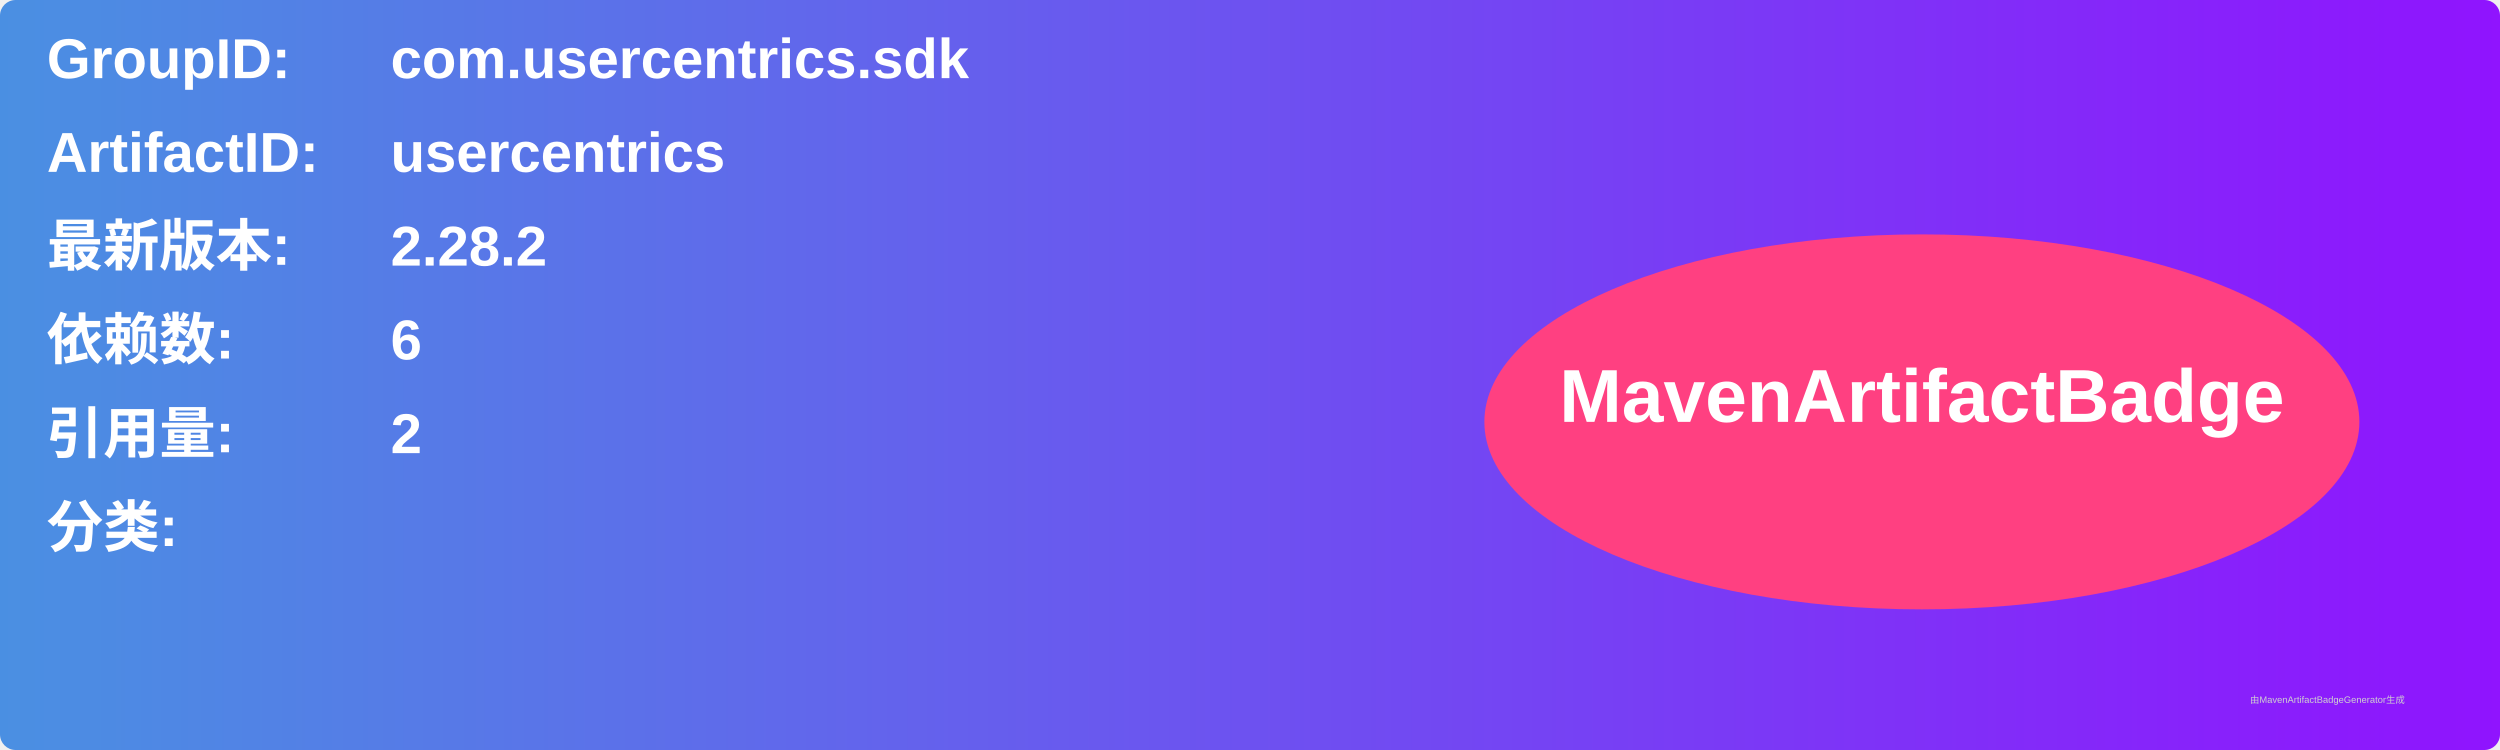
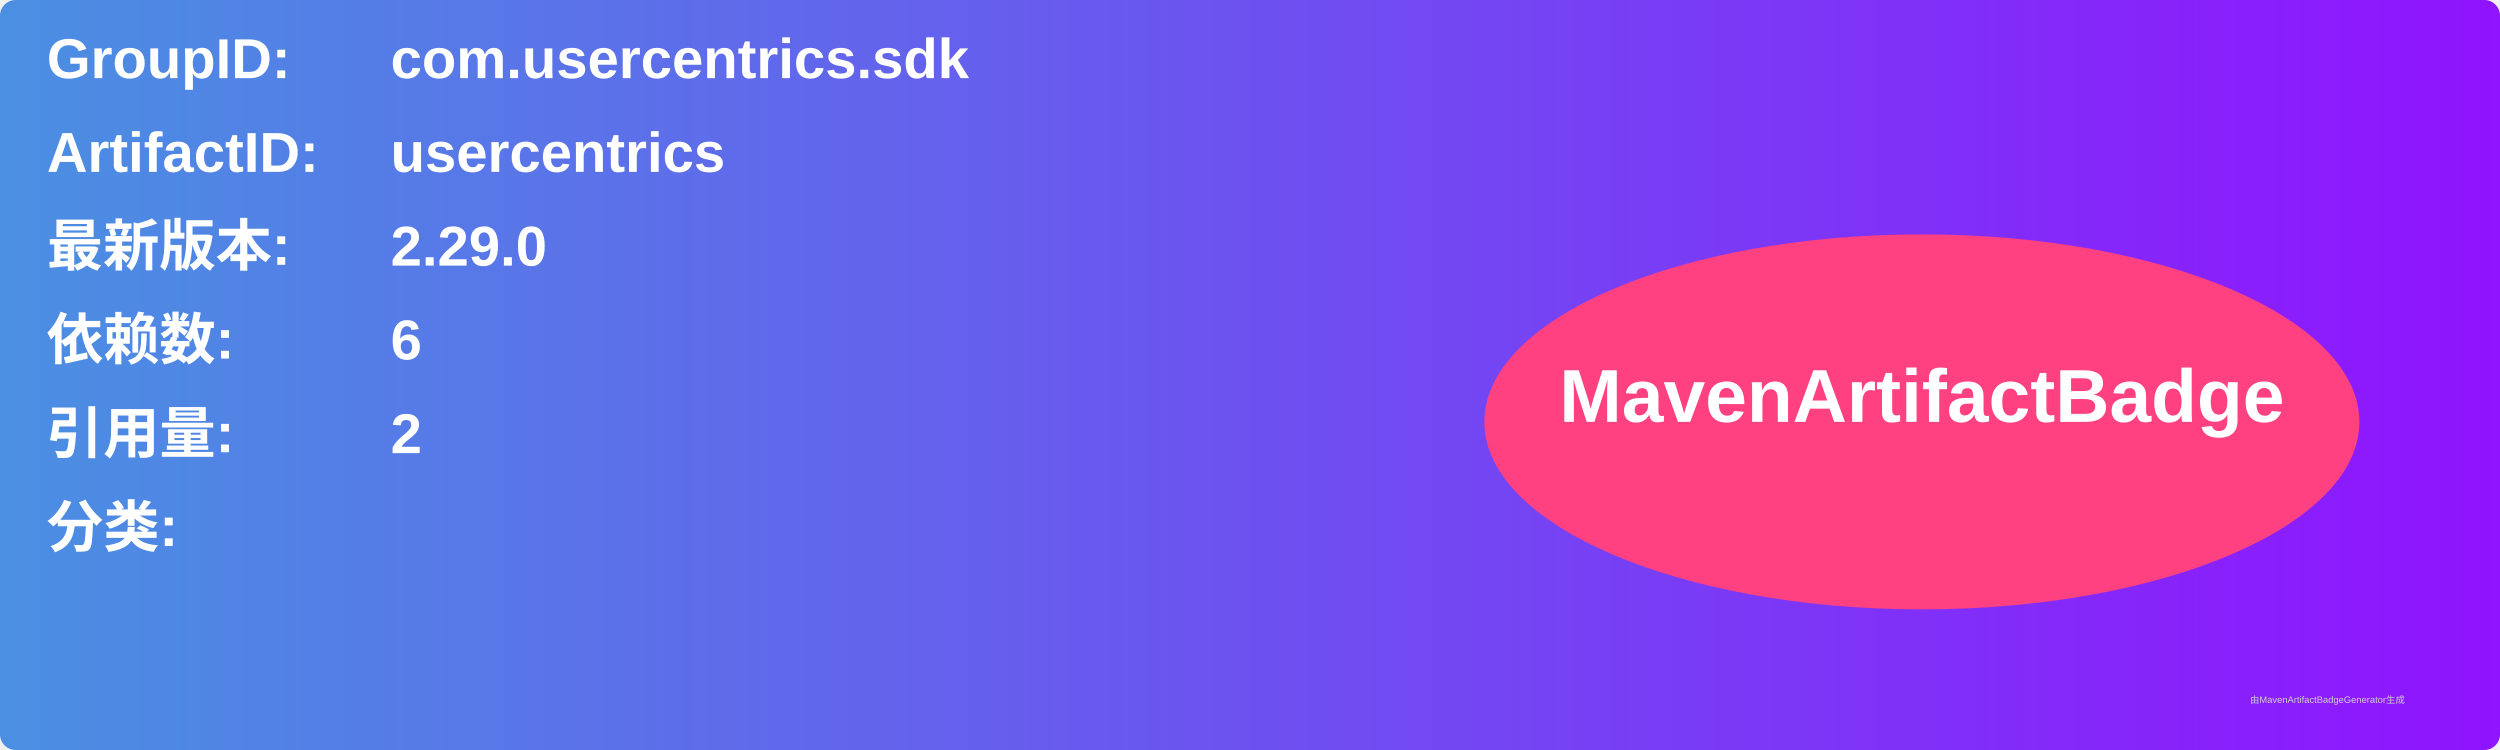
<svg xmlns="http://www.w3.org/2000/svg" width="800" height="240" viewBox="0 0 800 240">
  <linearGradient id="grad" x1="0%" y1="0%" x2="100%" y2="0%">
    <stop offset="0%" stop-color="#4a90e2" />
    <stop offset="100%" stop-color="#9013fe" />
  </linearGradient>
  <rect width="100%" height="100%" rx="5" ry="5" fill="url(#grad)" />
  <g transform="translate(15, 15)">
    <text x="0" y="10" font-family="Arial" font-size="18" fill="white" font-weight="bold" width="260">GroupID:</text>
    <text x="110" y="10" font-family="Arial" font-size="18" fill="white" font-weight="bold" width="460">com.usercentrics.sdk</text>
    <text x="0" y="40" font-family="Arial" font-size="18" fill="white" font-weight="bold" width="260">ArtifactID:</text>
    <text x="110" y="40" font-family="Arial" font-size="18" fill="white" font-weight="bold" width="460">usercentrics</text>
    <text x="0" y="70" font-family="Arial" font-size="18" fill="white" font-weight="bold">最新版本:</text>
    <text x="110" y="70" font-family="Arial" font-size="18" fill="white" font-weight="bold">
-       <tspan font-weight="bold">2.28.2</tspan>
+       <tspan font-weight="bold">2.29.0</tspan>
    </text>
    <text x="0" y="100" font-family="Arial" font-size="18" fill="white" font-weight="bold">依赖数: </text>
    <text x="110" y="100" font-family="Arial" font-size="18" fill="white">
      <tspan font-weight="bold">6</tspan>
    </text>
    <text x="0" y="130" font-family="Arial" font-size="18" fill="white" font-weight="bold">引用量: </text>
    <text x="110" y="130" font-family="Arial" font-size="18" fill="white">
      <tspan font-weight="bold">2</tspan>
    </text>
    <text x="0" y="160" font-family="Arial" font-size="18" fill="white" font-weight="bold">分类:</text>
    <text x="10" y="190" font-family="Arial" font-size="10" fill="white">
      <tspan font-weight="bold" />
    </text>
    <ellipse cx="600" cy="120" rx="140" ry="60" fill="#ff4081" />
    <text x="600" y="120" text-anchor="middle" font-family="Arial" font-size="24" fill="white" font-weight="bold">MavenArtifactBadge</text>
  </g>
  <text x="720" y="225" font-family="Arial" font-size="3" fill="#d0d0d0">由MavenArtifactBadgeGenerator生成</text>
</svg>
